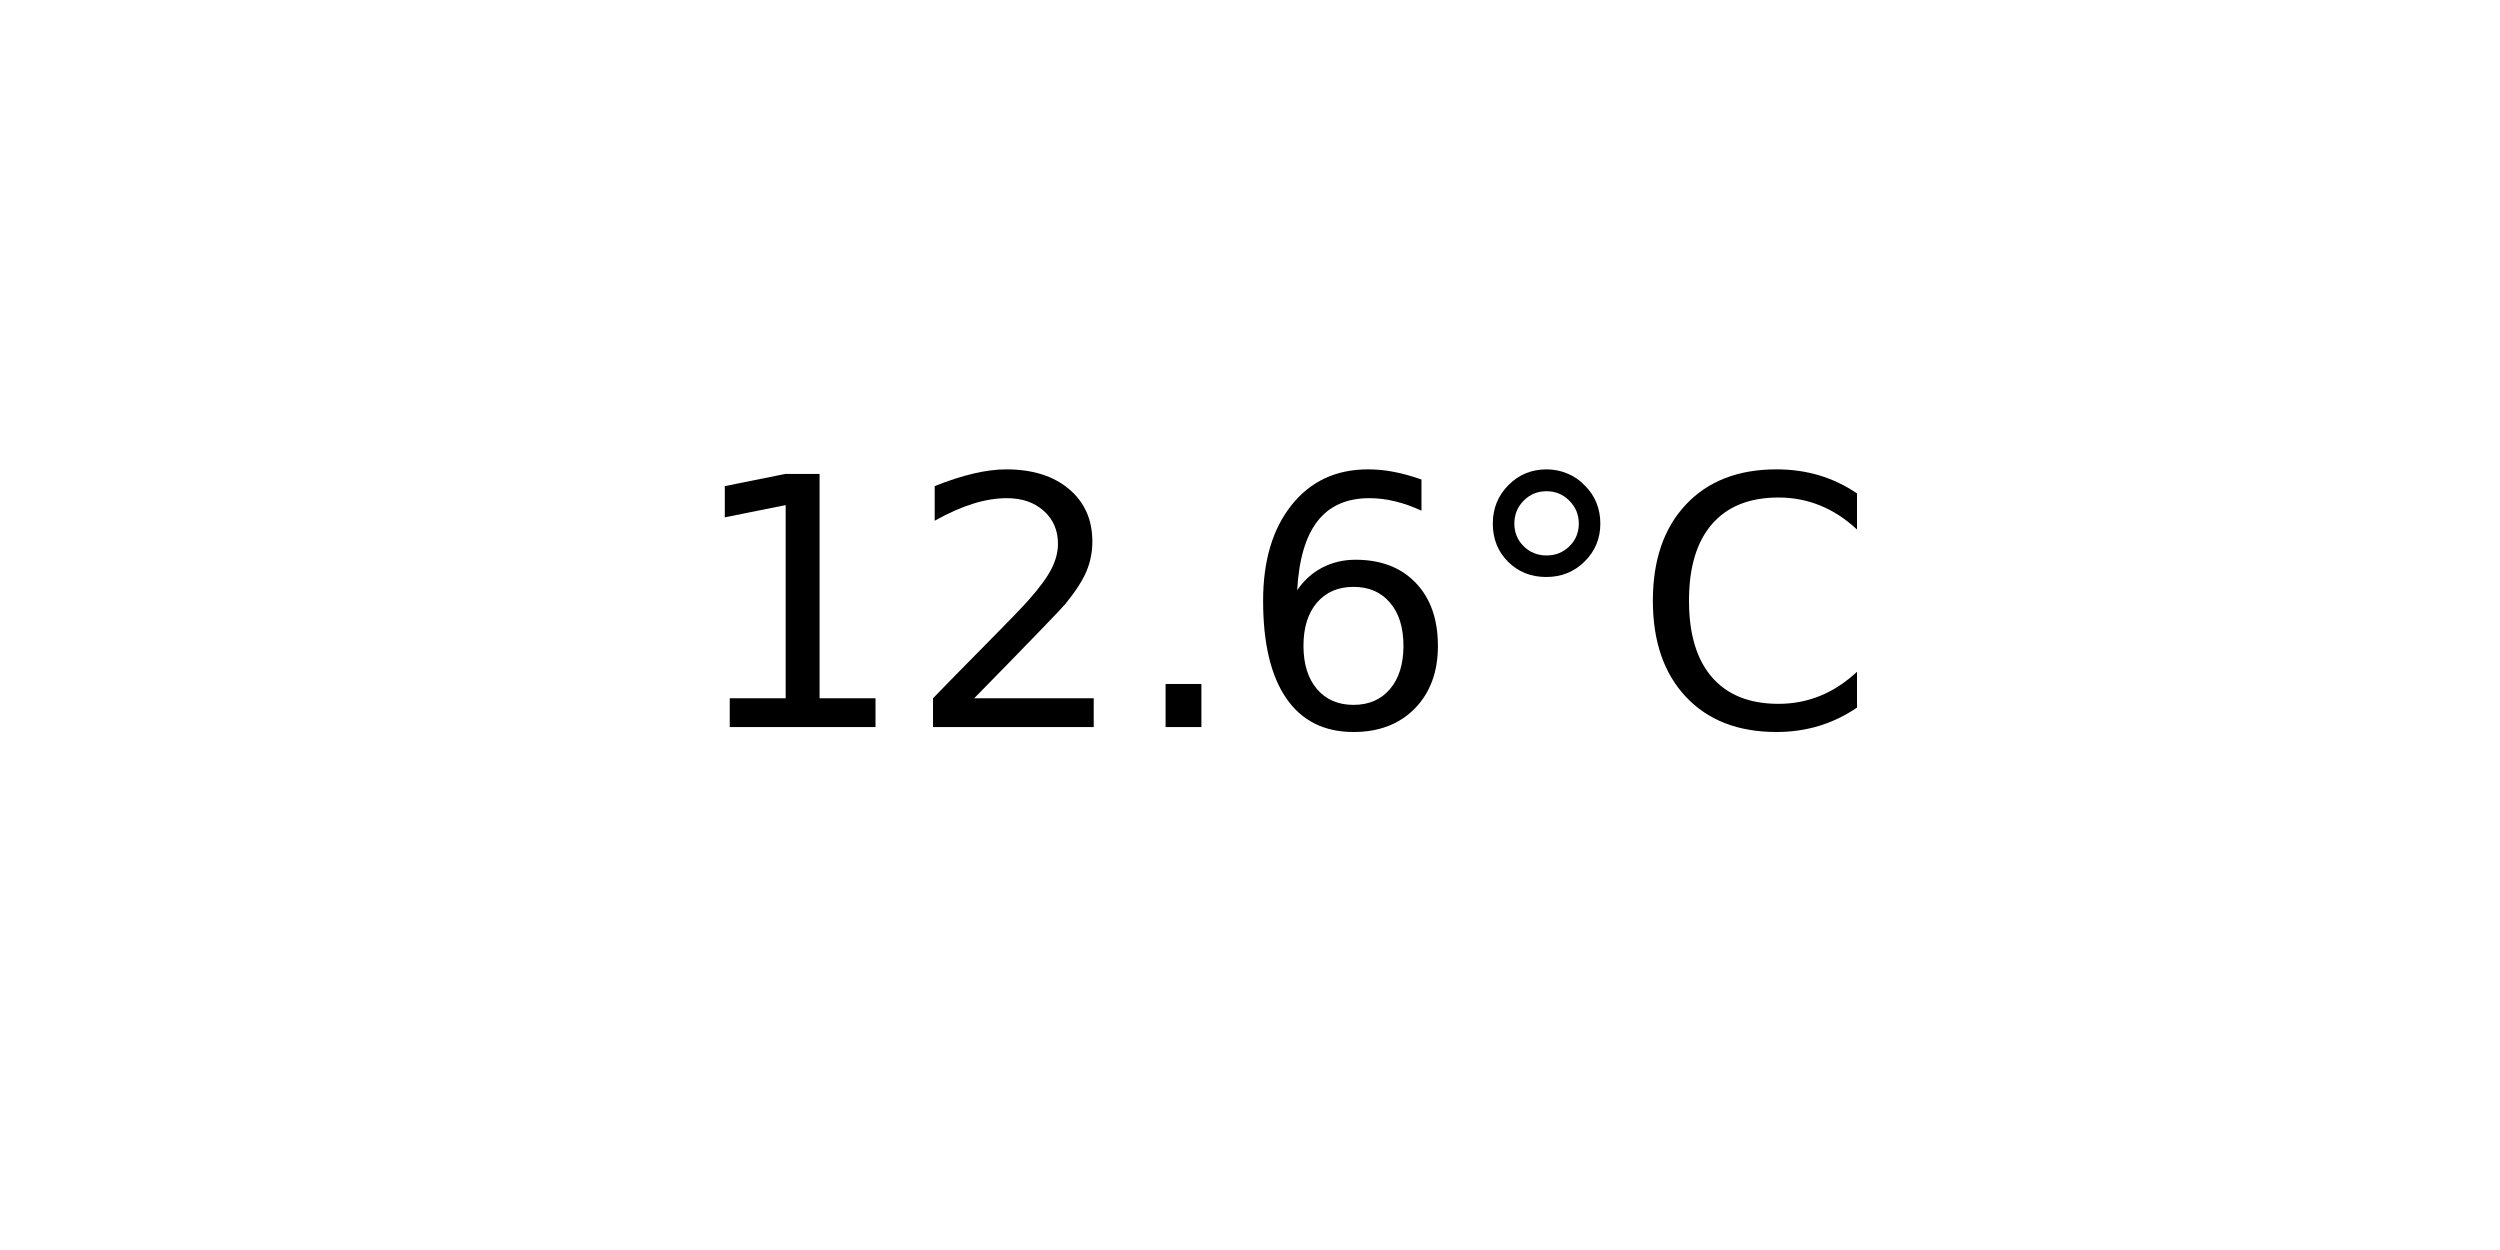
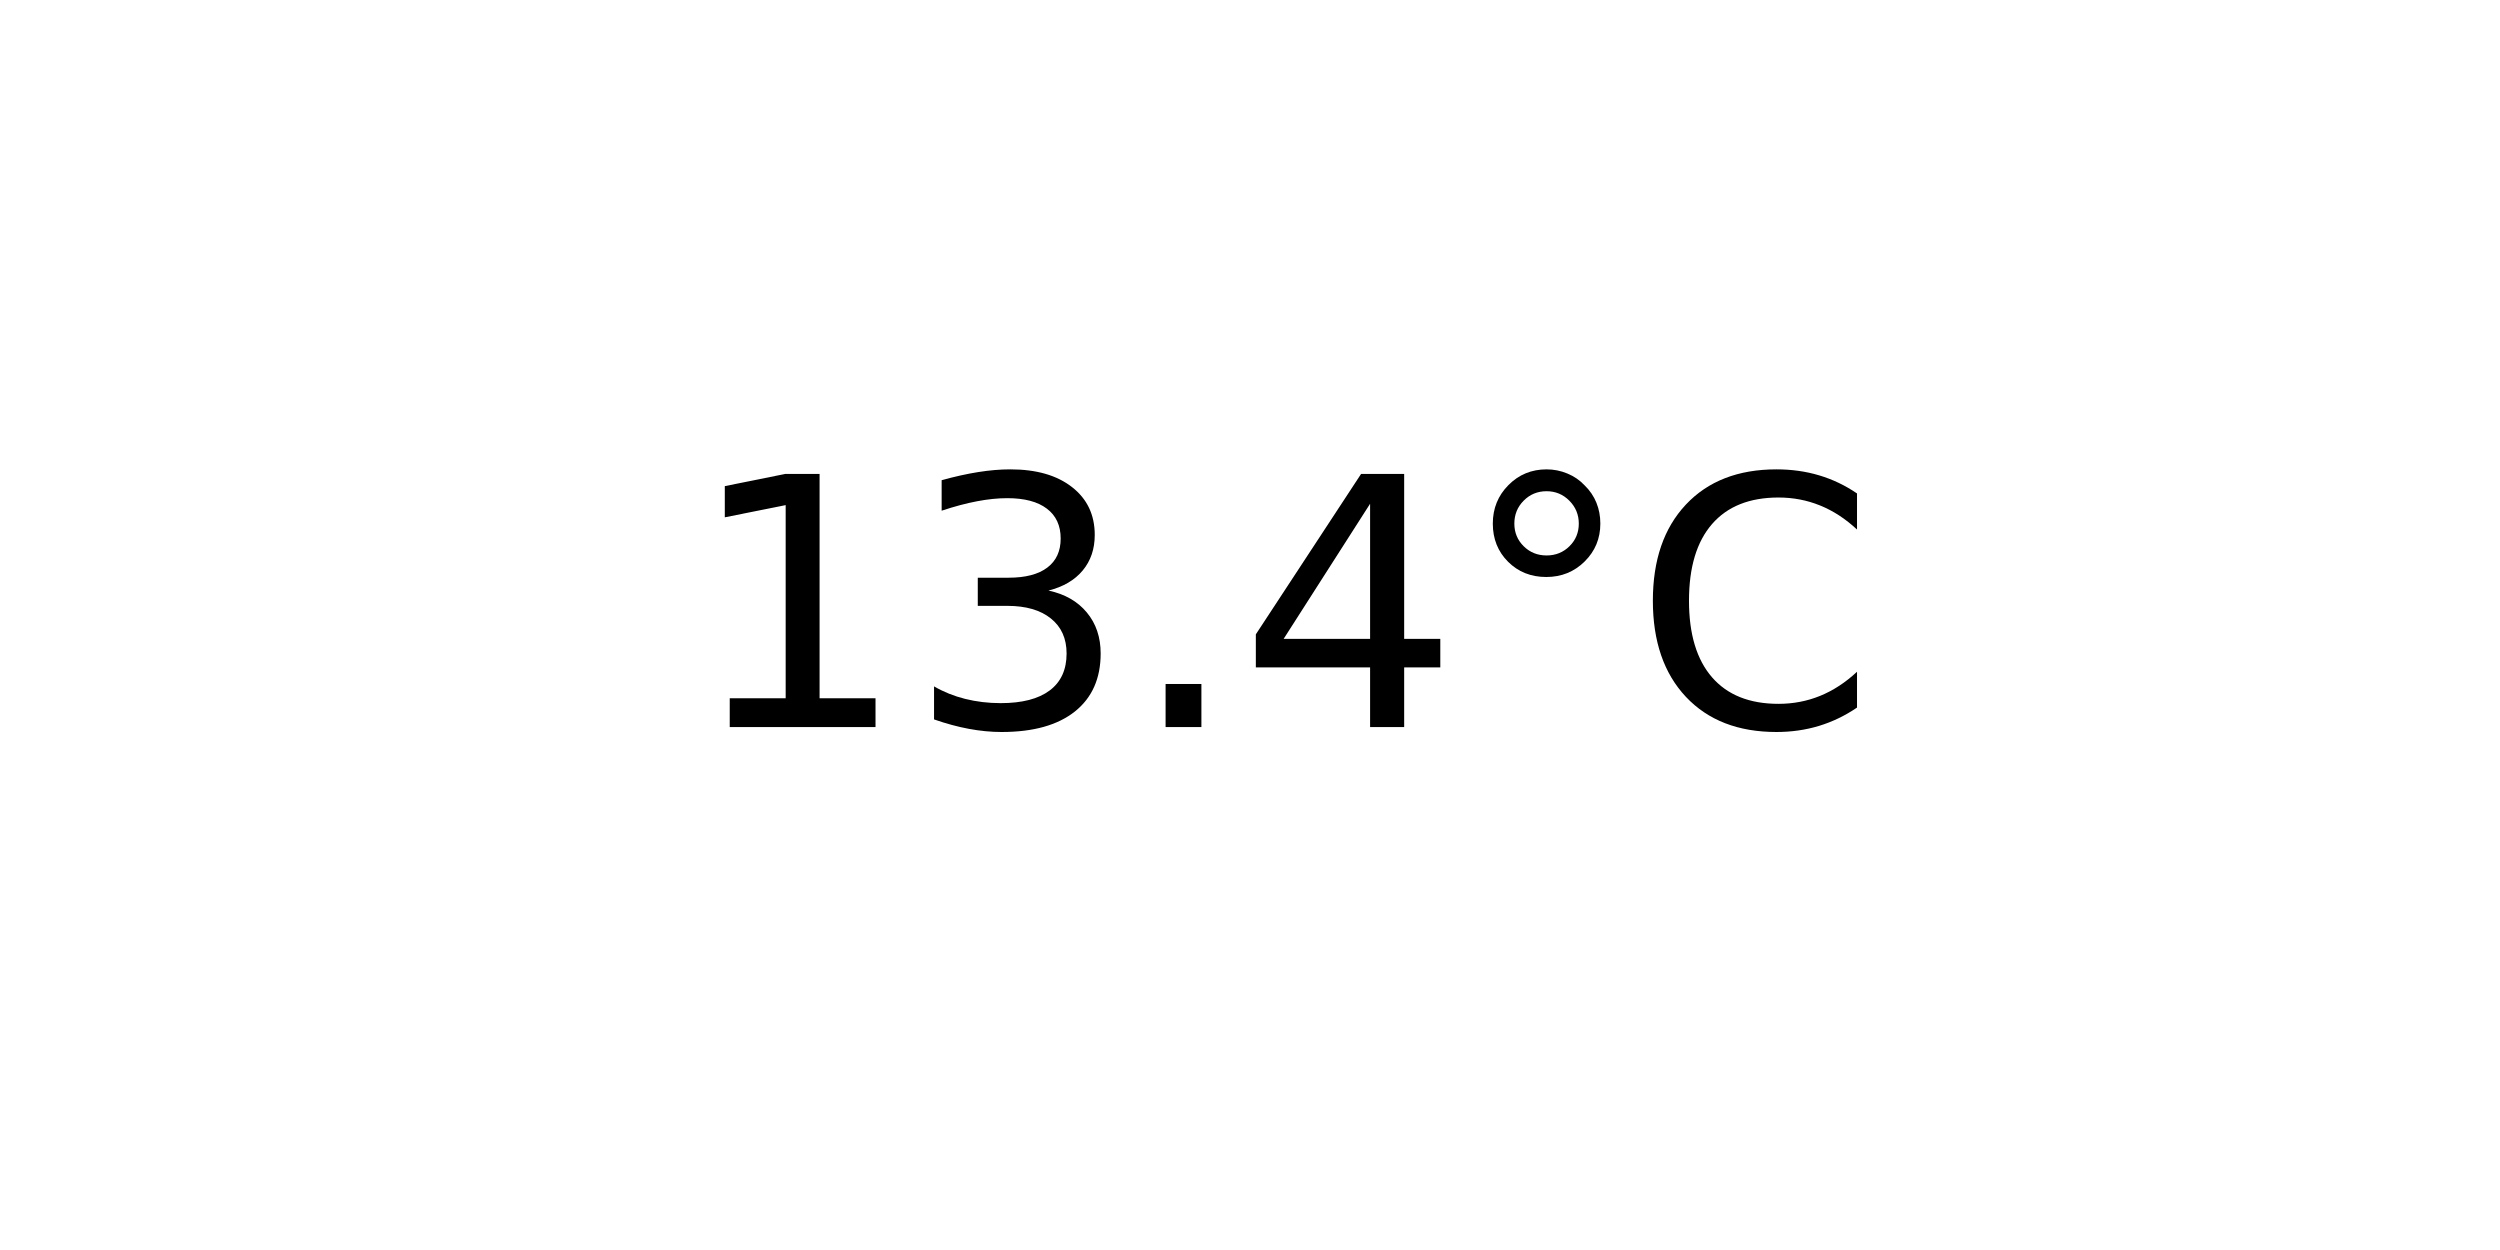
<svg xmlns="http://www.w3.org/2000/svg" xmlns:xlink="http://www.w3.org/1999/xlink" width="72pt" height="36pt" viewBox="0 0 72 36" version="1.1">
  <defs>
    <style type="text/css">*{stroke-linejoin: round; stroke-linecap: butt}</style>
  </defs>
  <g id="figure_1">
    <g id="axes_1">
      <g id="text_1">
        <g transform="translate(19.77578 20.93937) scale(0.1 -0.1)">
          <defs>
            <path id="DejaVuSans-31" d="M 794 531  L 1825 531  L 1825 4091  L 703 3866  L 703 4441  L 1819 4666  L 2450 4666  L 2450 531  L 3481 531  L 3481 0  L 794 0  L 794 531  z " transform="scale(0.015625)" />
-             <path id="DejaVuSans-32" d="M 1228 531  L 3431 531  L 3431 0  L 469 0  L 469 531  Q 828 903 1448 1529  Q 2069 2156 2228 2338  Q 2531 2678 2651 2914  Q 2772 3150 2772 3378  Q 2772 3750 2511 3984  Q 2250 4219 1831 4219  Q 1534 4219 1204 4116  Q 875 4013 500 3803  L 500 4441  Q 881 4594 1212 4672  Q 1544 4750 1819 4750  Q 2544 4750 2975 4387  Q 3406 4025 3406 3419  Q 3406 3131 3298 2873  Q 3191 2616 2906 2266  Q 2828 2175 2409 1742  Q 1991 1309 1228 531  z " transform="scale(0.015625)" />
+             <path id="DejaVuSans-33" d="M 2597 2516  Q 3050 2419 3304 2112  Q 3559 1806 3559 1356  Q 3559 666 3084 287  Q 2609 -91 1734 -91  Q 1441 -91 1130 -33  Q 819 25 488 141  L 488 750  Q 750 597 1062 519  Q 1375 441 1716 441  Q 2309 441 2620 675  Q 2931 909 2931 1356  Q 2931 1769 2642 2001  Q 2353 2234 1838 2234  L 1294 2234  L 1294 2753  L 1863 2753  Q 2328 2753 2575 2939  Q 2822 3125 2822 3475  Q 2822 3834 2567 4026  Q 2313 4219 1838 4219  Q 1578 4219 1281 4162  Q 984 4106 628 3988  L 628 4550  Q 988 4650 1302 4700  Q 1616 4750 1894 4750  Q 2613 4750 3031 4423  Q 3450 4097 3450 3541  Q 3450 3153 3228 2886  Q 3006 2619 2597 2516  z " transform="scale(0.015625)" />
            <path id="DejaVuSans-2e" d="M 684 794  L 1344 794  L 1344 0  L 684 0  L 684 794  z " transform="scale(0.015625)" />
-             <path id="DejaVuSans-36" d="M 2113 2584  Q 1688 2584 1439 2293  Q 1191 2003 1191 1497  Q 1191 994 1439 701  Q 1688 409 2113 409  Q 2538 409 2786 701  Q 3034 994 3034 1497  Q 3034 2003 2786 2293  Q 2538 2584 2113 2584  z M 3366 4563  L 3366 3988  Q 3128 4100 2886 4159  Q 2644 4219 2406 4219  Q 1781 4219 1451 3797  Q 1122 3375 1075 2522  Q 1259 2794 1537 2939  Q 1816 3084 2150 3084  Q 2853 3084 3261 2657  Q 3669 2231 3669 1497  Q 3669 778 3244 343  Q 2819 -91 2113 -91  Q 1303 -91 875 529  Q 447 1150 447 2328  Q 447 3434 972 4092  Q 1497 4750 2381 4750  Q 2619 4750 2861 4703  Q 3103 4656 3366 4563  z " transform="scale(0.015625)" />
+             <path id="DejaVuSans-34" d="M 2419 4116  L 825 1625  L 2419 1625  L 2419 4116  z M 2253 4666  L 3047 4666  L 3047 1625  L 3713 1625  L 3713 1100  L 3047 1100  L 3047 0  L 2419 0  L 2419 1100  L 313 1100  L 313 1709  L 2253 4666  z " transform="scale(0.015625)" />
            <path id="DejaVuSans-b0" d="M 1600 4347  Q 1350 4347 1178 4173  Q 1006 4000 1006 3750  Q 1006 3503 1178 3333  Q 1350 3163 1600 3163  Q 1850 3163 2022 3333  Q 2194 3503 2194 3750  Q 2194 3997 2020 4172  Q 1847 4347 1600 4347  z M 1600 4750  Q 1800 4750 1984 4673  Q 2169 4597 2303 4453  Q 2447 4313 2519 4134  Q 2591 3956 2591 3750  Q 2591 3338 2302 3052  Q 2013 2766 1594 2766  Q 1172 2766 890 3047  Q 609 3328 609 3750  Q 609 4169 896 4459  Q 1184 4750 1600 4750  z " transform="scale(0.015625)" />
            <path id="DejaVuSans-43" d="M 4122 4306  L 4122 3641  Q 3803 3938 3442 4084  Q 3081 4231 2675 4231  Q 1875 4231 1450 3742  Q 1025 3253 1025 2328  Q 1025 1406 1450 917  Q 1875 428 2675 428  Q 3081 428 3442 575  Q 3803 722 4122 1019  L 4122 359  Q 3791 134 3420 21  Q 3050 -91 2638 -91  Q 1578 -91 968 557  Q 359 1206 359 2328  Q 359 3453 968 4101  Q 1578 4750 2638 4750  Q 3056 4750 3426 4639  Q 3797 4528 4122 4306  z " transform="scale(0.015625)" />
          </defs>
          <use xlink:href="#DejaVuSans-31" />
-           <use xlink:href="#DejaVuSans-32" x="63.623" />
+           <use xlink:href="#DejaVuSans-33" x="63.623" />
          <use xlink:href="#DejaVuSans-2e" x="127.246" />
-           <use xlink:href="#DejaVuSans-36" x="159.033" />
+           <use xlink:href="#DejaVuSans-34" x="159.033" />
          <use xlink:href="#DejaVuSans-b0" x="222.656" />
          <use xlink:href="#DejaVuSans-43" x="272.656" />
        </g>
      </g>
    </g>
  </g>
</svg>
